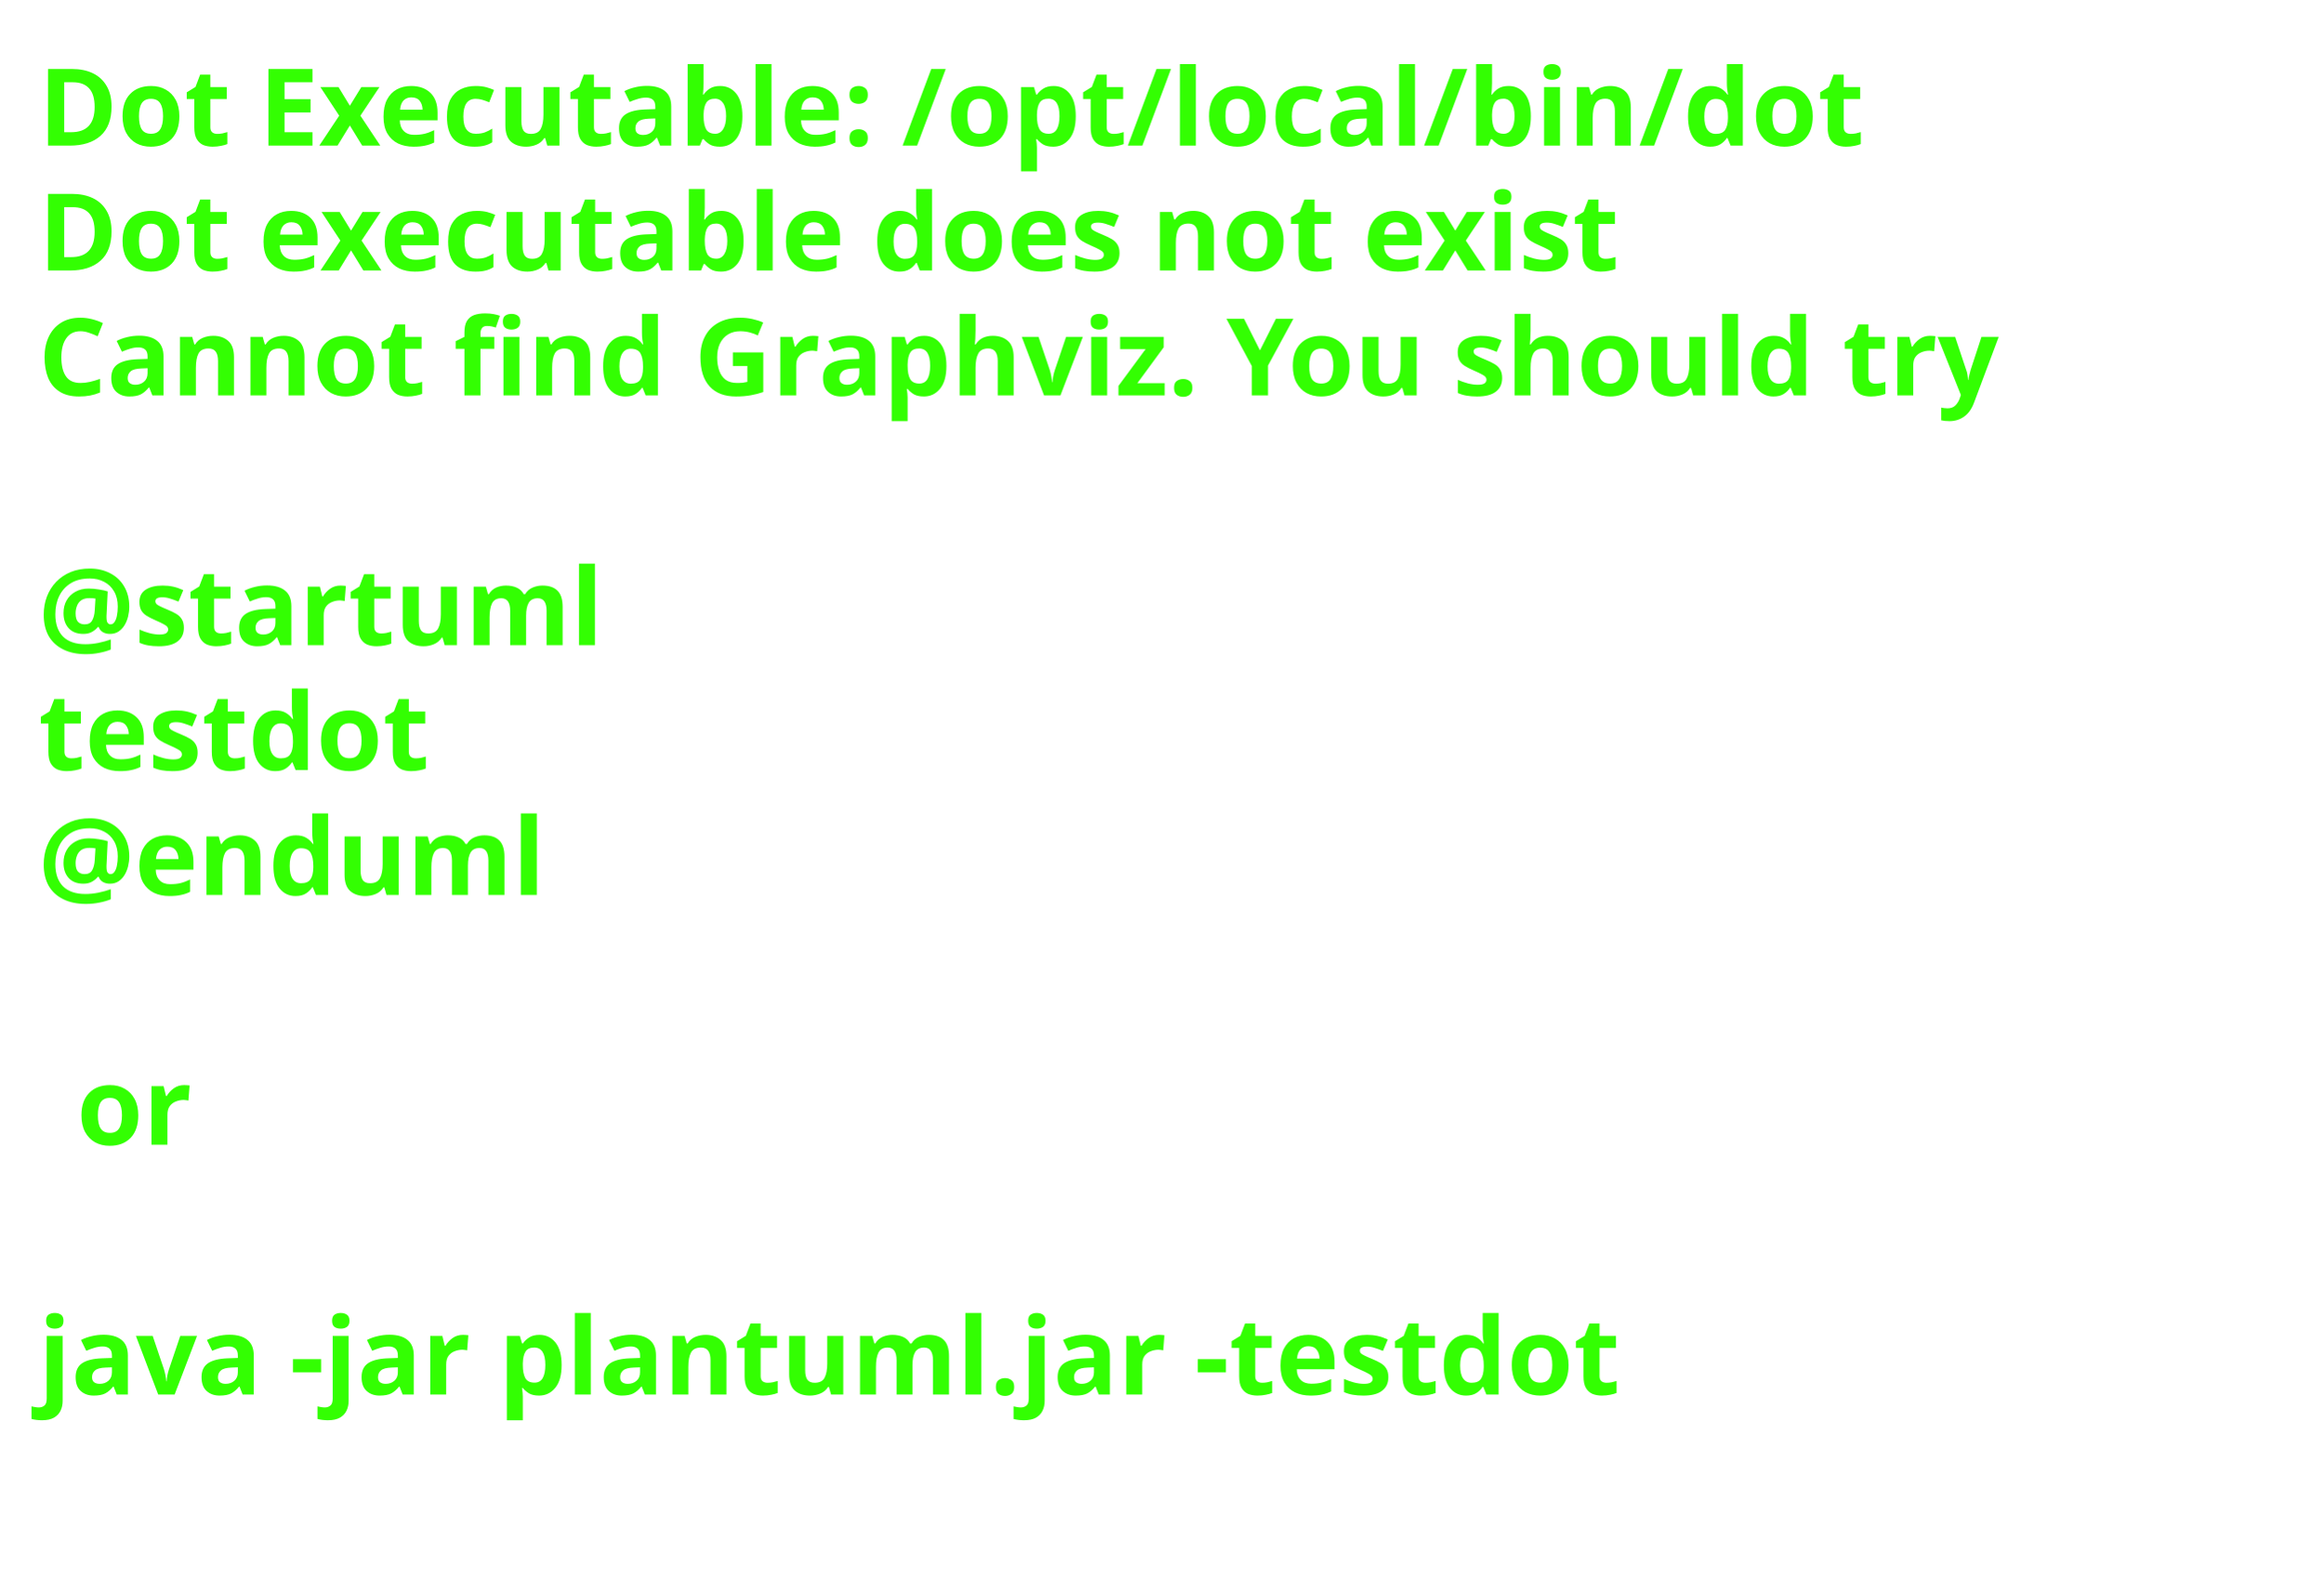
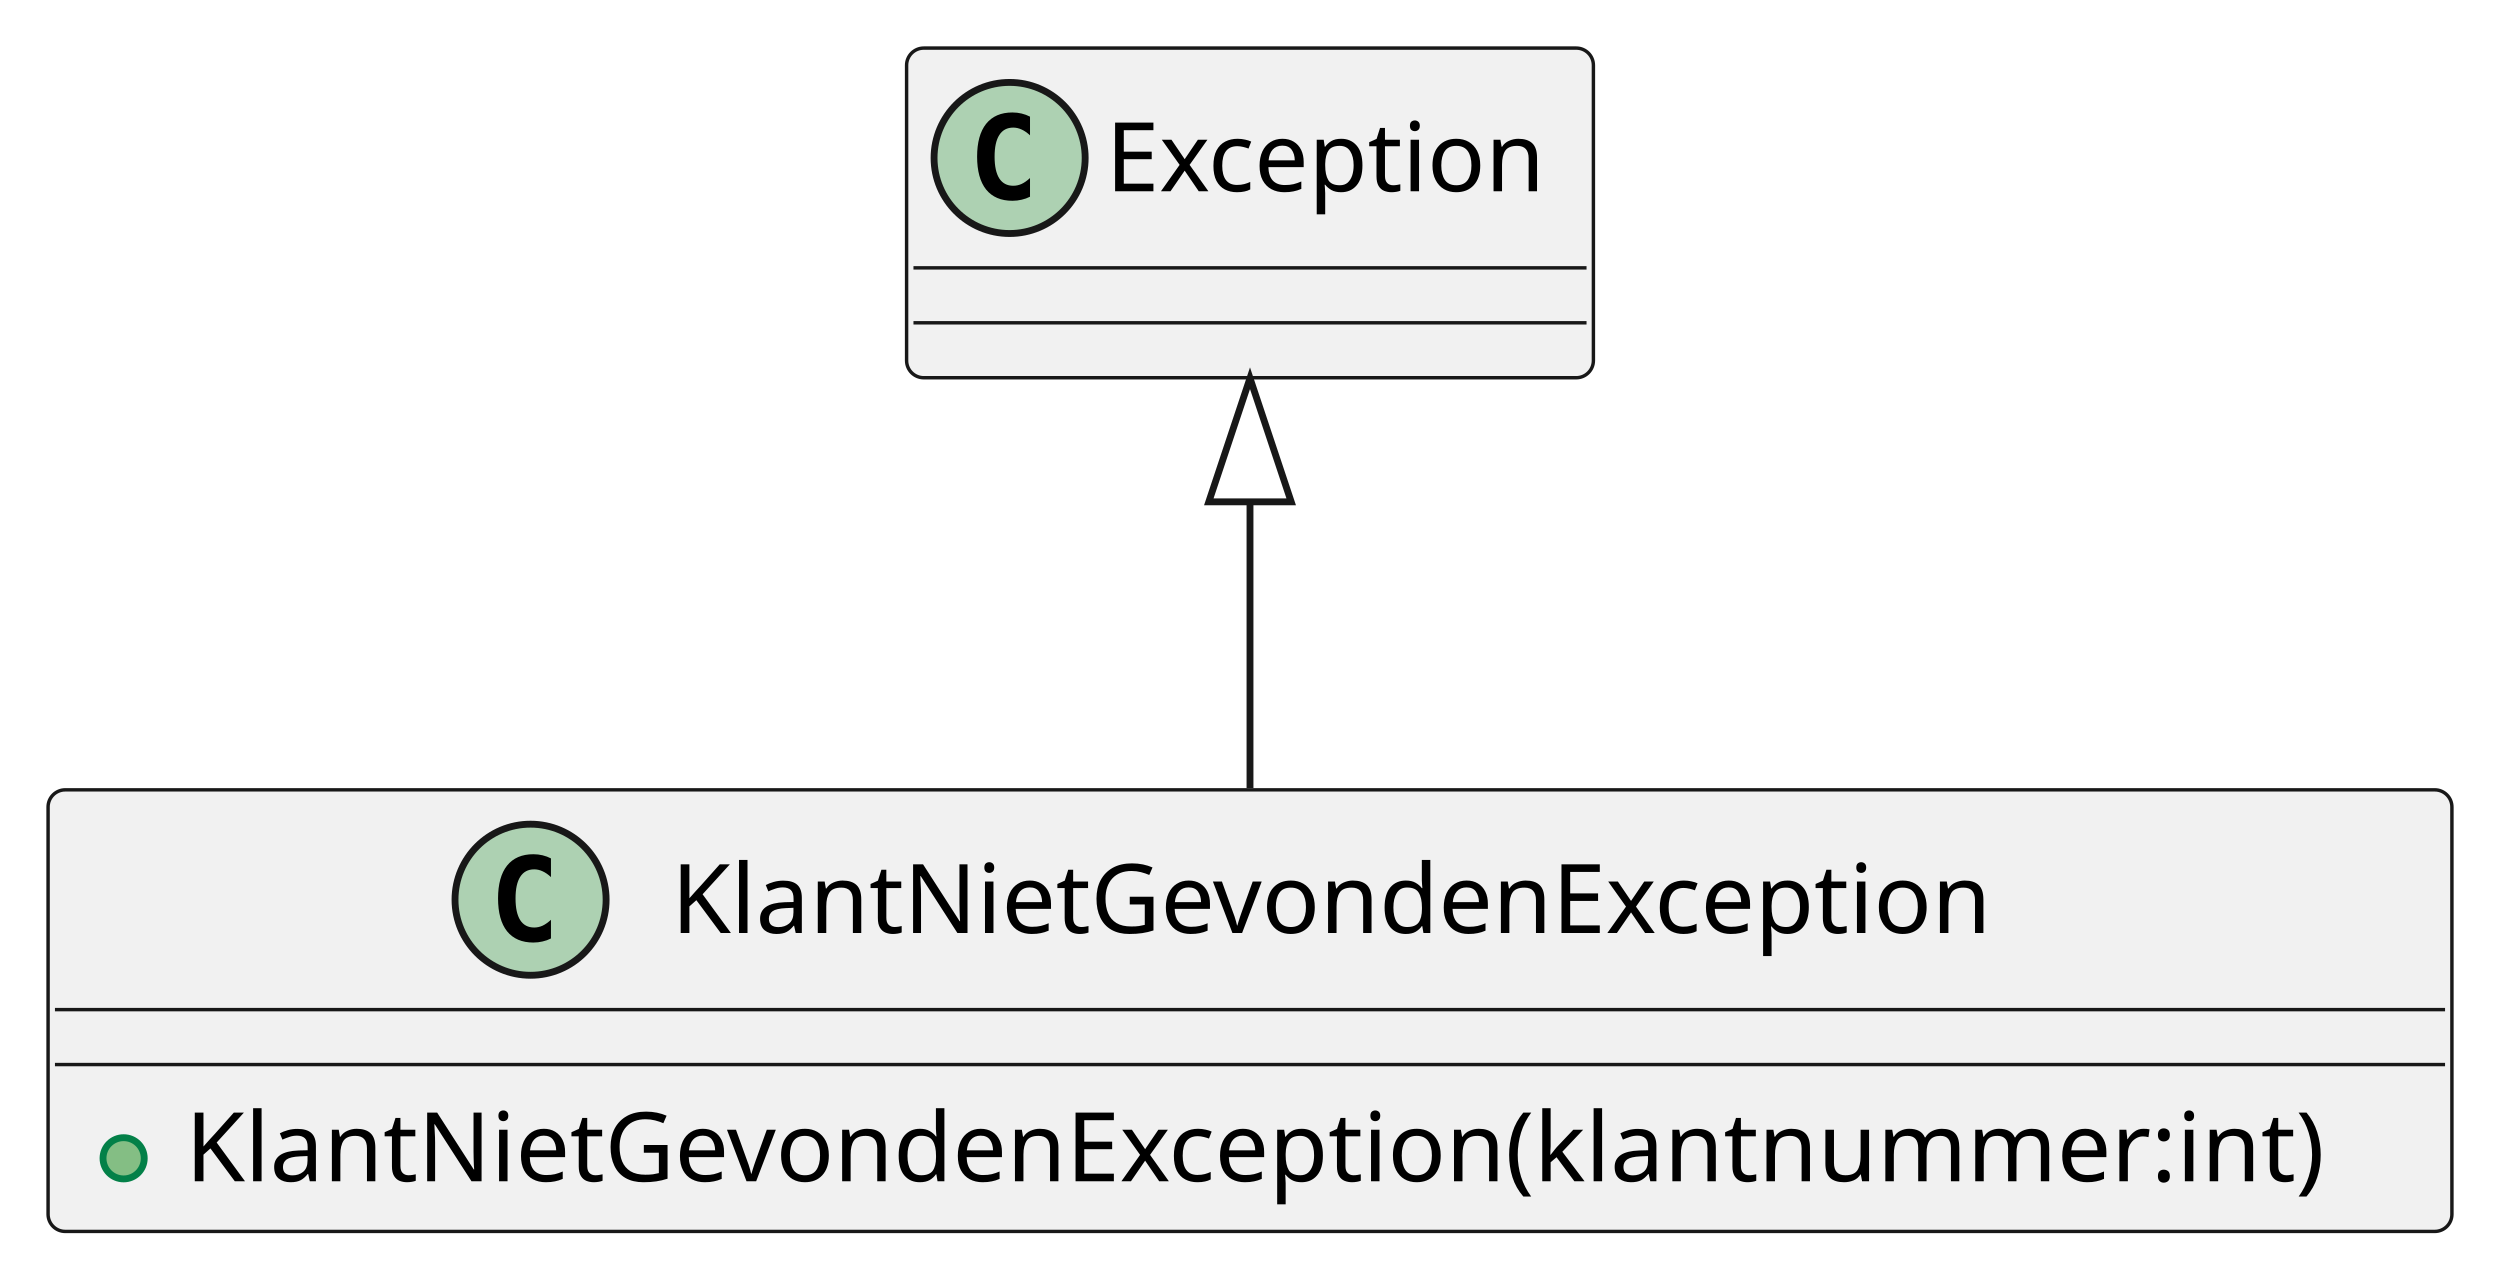
- <svg xmlns="http://www.w3.org/2000/svg" contentStyleType="text/css" height="206px" preserveAspectRatio="none" style="width:303px;height:206px;background:#FFFFFF;" version="1.1" viewBox="0 0 303 206" width="303px" zoomAndPan="magnify">
+ <svg xmlns="http://www.w3.org/2000/svg" contentStyleType="text/css" height="186px" preserveAspectRatio="none" style="width:364px;height:186px;background:#FFFFFF;" version="1.1" viewBox="0 0 364 186" width="364px" zoomAndPan="magnify">
  <defs />
  <g>
-     <text fill="#33FF02" font-family="sans-serif" font-size="14" font-weight="bold" lengthAdjust="spacing" textLength="261" x="5" y="19">Dot Executable: /opt/local/bin/dot</text>
-     <text fill="#33FF02" font-family="sans-serif" font-size="14" font-weight="bold" lengthAdjust="spacing" textLength="237" x="5" y="35.297">Dot executable does not exist</text>
-     <text fill="#33FF02" font-family="sans-serif" font-size="14" font-weight="bold" lengthAdjust="spacing" textLength="291" x="5" y="51.594">Cannot find Graphviz. You should try</text>
-     <text fill="#33FF02" font-family="sans-serif" font-size="14" font-weight="bold" lengthAdjust="spacing" textLength="5" x="5" y="67.891"> </text>
-     <text fill="#33FF02" font-family="sans-serif" font-size="14" font-weight="bold" lengthAdjust="spacing" textLength="79" x="5" y="84.188">@startuml</text>
-     <text fill="#33FF02" font-family="sans-serif" font-size="14" font-weight="bold" lengthAdjust="spacing" textLength="57" x="5" y="100.484">testdot</text>
-     <text fill="#33FF02" font-family="sans-serif" font-size="14" font-weight="bold" lengthAdjust="spacing" textLength="72" x="5" y="116.781">@enduml</text>
-     <text fill="#33FF02" font-family="sans-serif" font-size="14" font-weight="bold" lengthAdjust="spacing" textLength="5" x="5" y="133.078"> </text>
-     <text fill="#33FF02" font-family="sans-serif" font-size="14" font-weight="bold" lengthAdjust="spacing" textLength="17" x="10" y="149.375">or</text>
-     <text fill="#33FF02" font-family="sans-serif" font-size="14" font-weight="bold" lengthAdjust="spacing" textLength="5" x="5" y="165.672"> </text>
-     <text fill="#33FF02" font-family="sans-serif" font-size="14" font-weight="bold" lengthAdjust="spacing" textLength="227" x="5" y="181.969">java -jar plantuml.jar -testdot</text>
-     <text fill="#33FF02" font-family="sans-serif" font-size="14" font-weight="bold" lengthAdjust="spacing" textLength="5" x="5" y="198.266"> </text>
+     <g id="elem_KlantNietGevondenException">
+       <rect codeLine="1" fill="#F1F1F1" height="64.297" id="KlantNietGevondenException" rx="2.5" ry="2.5" style="stroke:#181818;stroke-width:0.5;" width="350" x="7" y="115" />
+       <ellipse cx="77.25" cy="131" fill="#ADD1B2" rx="11" ry="11" style="stroke:#181818;stroke-width:1.0;" />
+       <path d="M80.219,136.641 Q79.641,136.938 79,137.078 Q78.359,137.234 77.656,137.234 Q75.156,137.234 73.828,135.594 Q72.516,133.938 72.516,130.812 Q72.516,127.688 73.828,126.031 Q75.156,124.375 77.656,124.375 Q78.359,124.375 79,124.531 Q79.656,124.688 80.219,124.984 L80.219,127.703 Q79.594,127.125 79,126.859 Q78.406,126.578 77.781,126.578 Q76.438,126.578 75.75,127.656 Q75.062,128.719 75.062,130.812 Q75.062,132.906 75.75,133.984 Q76.438,135.047 77.781,135.047 Q78.406,135.047 79,134.781 Q79.594,134.5 80.219,133.922 L80.219,136.641 Z " fill="#000000" />
+       <text fill="#000000" font-family="sans-serif" font-size="14" lengthAdjust="spacing" textLength="201" x="97.75" y="135.847">KlantNietGevondenException</text>
+       <line style="stroke:#181818;stroke-width:0.5;" x1="8" x2="356" y1="147" y2="147" />
+       <line style="stroke:#181818;stroke-width:0.5;" x1="8" x2="356" y1="155" y2="155" />
+       <ellipse cx="18" cy="168.648" fill="#84BE84" rx="3" ry="3" style="stroke:#038048;stroke-width:1.0;" />
+       <text fill="#000000" font-family="sans-serif" font-size="14" lengthAdjust="spacing" textLength="324" x="27" y="171.995">KlantNietGevondenException(klantnummer:int)</text>
+     </g>
+     <g id="elem_Exception">
+       <rect fill="#F1F1F1" height="48" id="Exception" rx="2.5" ry="2.5" style="stroke:#181818;stroke-width:0.5;" width="100" x="132" y="7" />
+       <ellipse cx="147" cy="23" fill="#ADD1B2" rx="11" ry="11" style="stroke:#181818;stroke-width:1.0;" />
+       <path d="M149.969,28.641 Q149.391,28.938 148.75,29.078 Q148.109,29.234 147.406,29.234 Q144.906,29.234 143.578,27.594 Q142.266,25.938 142.266,22.812 Q142.266,19.688 143.578,18.031 Q144.906,16.375 147.406,16.375 Q148.109,16.375 148.75,16.531 Q149.406,16.688 149.969,16.984 L149.969,19.703 Q149.344,19.125 148.75,18.859 Q148.156,18.578 147.531,18.578 Q146.188,18.578 145.5,19.656 Q144.812,20.719 144.812,22.812 Q144.812,24.906 145.5,25.984 Q146.188,27.047 147.531,27.047 Q148.156,27.047 148.75,26.781 Q149.344,26.5 149.969,25.922 L149.969,28.641 Z " fill="#000000" />
+       <text fill="#000000" font-family="sans-serif" font-size="14" lengthAdjust="spacing" textLength="68" x="161" y="27.847">Exception</text>
+       <line style="stroke:#181818;stroke-width:0.5;" x1="133" x2="231" y1="39" y2="39" />
+       <line style="stroke:#181818;stroke-width:0.5;" x1="133" x2="231" y1="47" y2="47" />
+     </g>
+     <g id="link_Exception_KlantNietGevondenException">
+       <path codeLine="4" d="M182,73.07 C182,90.25 182,95.88 182,114.75 " fill="none" id="Exception-backto-KlantNietGevondenException" style="stroke:#181818;stroke-width:1.0;" />
+       <polygon fill="none" points="182,55.07,176,73.07,188,73.07,182,55.07" style="stroke:#181818;stroke-width:1.0;" />
+     </g>
  </g>
</svg>
